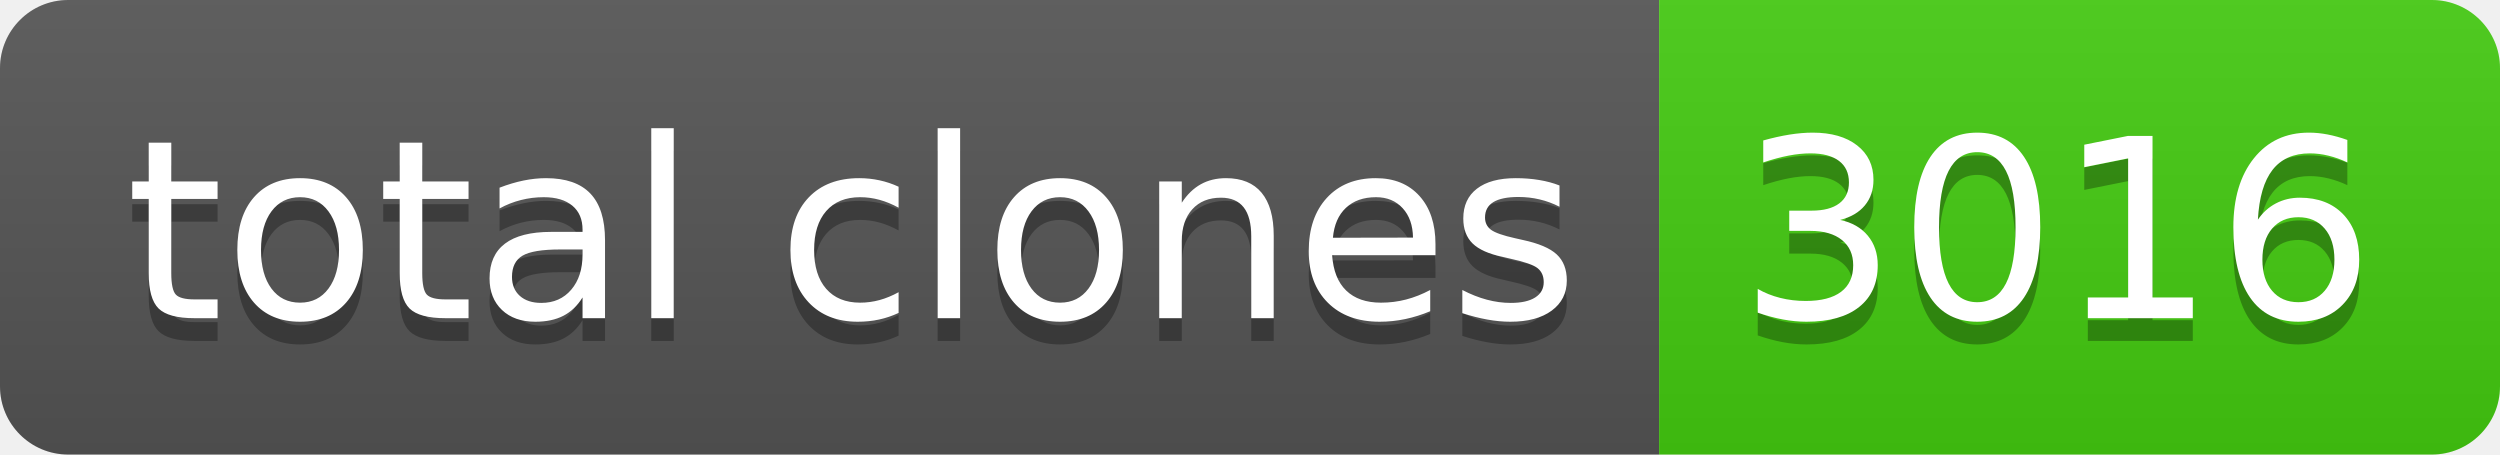
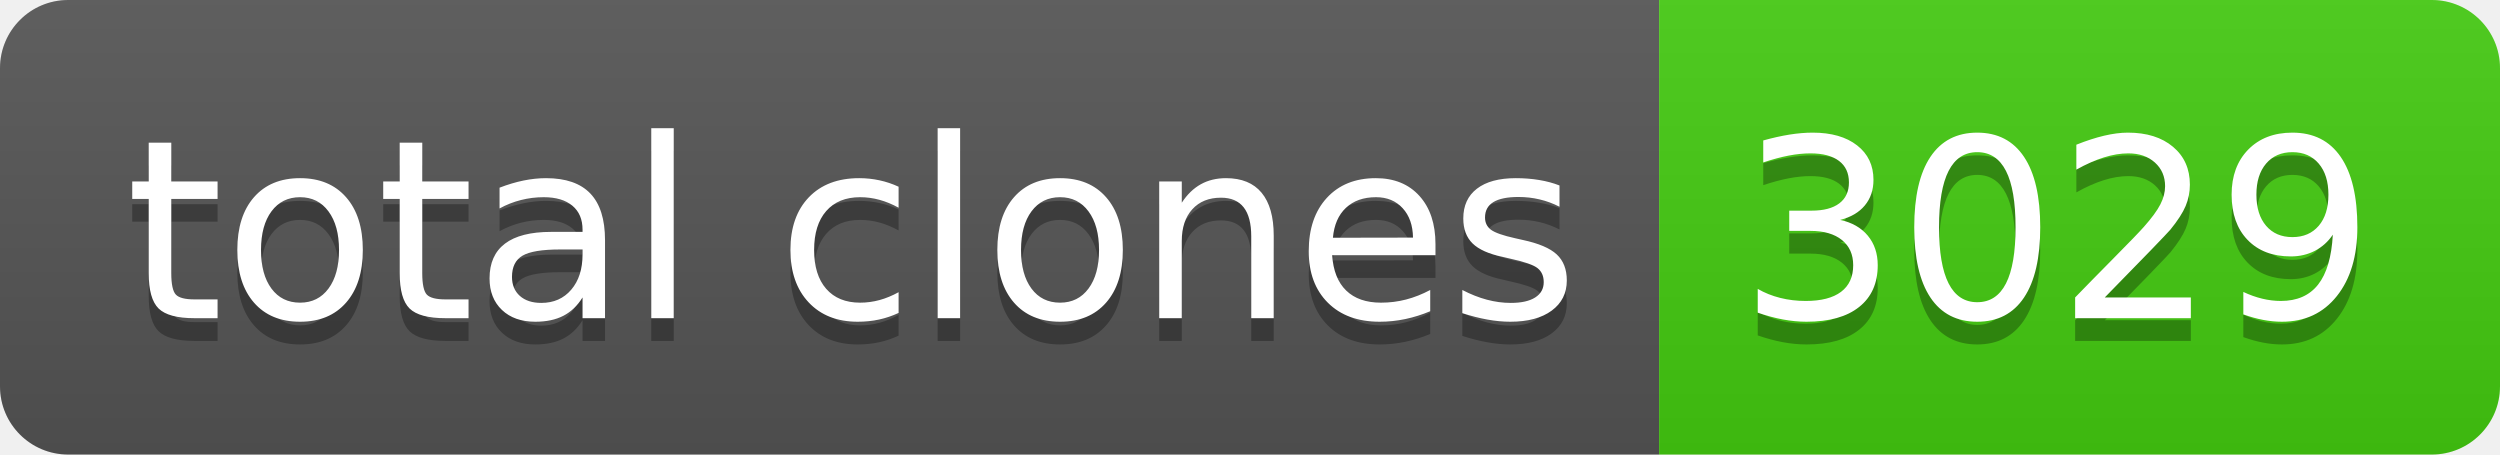
- <svg xmlns="http://www.w3.org/2000/svg" width="110" height="20" role="img" aria-label="total clones: 3016">
+ <svg xmlns="http://www.w3.org/2000/svg" width="110" height="20" role="img" aria-label="total clones: 3029">
  <linearGradient id="s" x2="0" y2="100%">
    <stop offset="0" stop-color="#bbb" stop-opacity=".1" />
    <stop offset="1" stop-opacity=".1" />
  </linearGradient>
  <clipPath id="r">
    <rect width="110" height="20" rx="3" fill="#fff" />
  </clipPath>
  <g clip-path="url(#r)">
    <rect width="73" height="20" fill="#555" />
    <rect x="73" width="37" height="20" fill="#4c1" />
    <rect width="110" height="20" fill="url(#s)" />
  </g>
  <g fill="#fff" text-anchor="middle" font-family="Verdana,Geneva,DejaVu Sans,sans-serif" text-rendering="geometricPrecision" font-size="110">
    <text aria-hidden="true" x="375" y="150" fill="#010101" fill-opacity=".3" transform="scale(.1)" textLength="630">total clones</text>
    <text x="375" y="140" transform="scale(.1)" fill="#fff" textLength="630">total clones</text>
-     <text aria-hidden="true" x="905" y="150" fill="#010101" fill-opacity=".3" transform="scale(.1)" textLength="270">3016</text>
-     <text x="905" y="140" transform="scale(.1)" fill="#fff" textLength="270">3016</text>
+     <text aria-hidden="true" x="905" y="150" fill="#010101" fill-opacity=".3" transform="scale(.1)" textLength="270">3029</text>
+     <text x="905" y="140" transform="scale(.1)" fill="#fff" textLength="270">3029</text>
  </g>
</svg>
